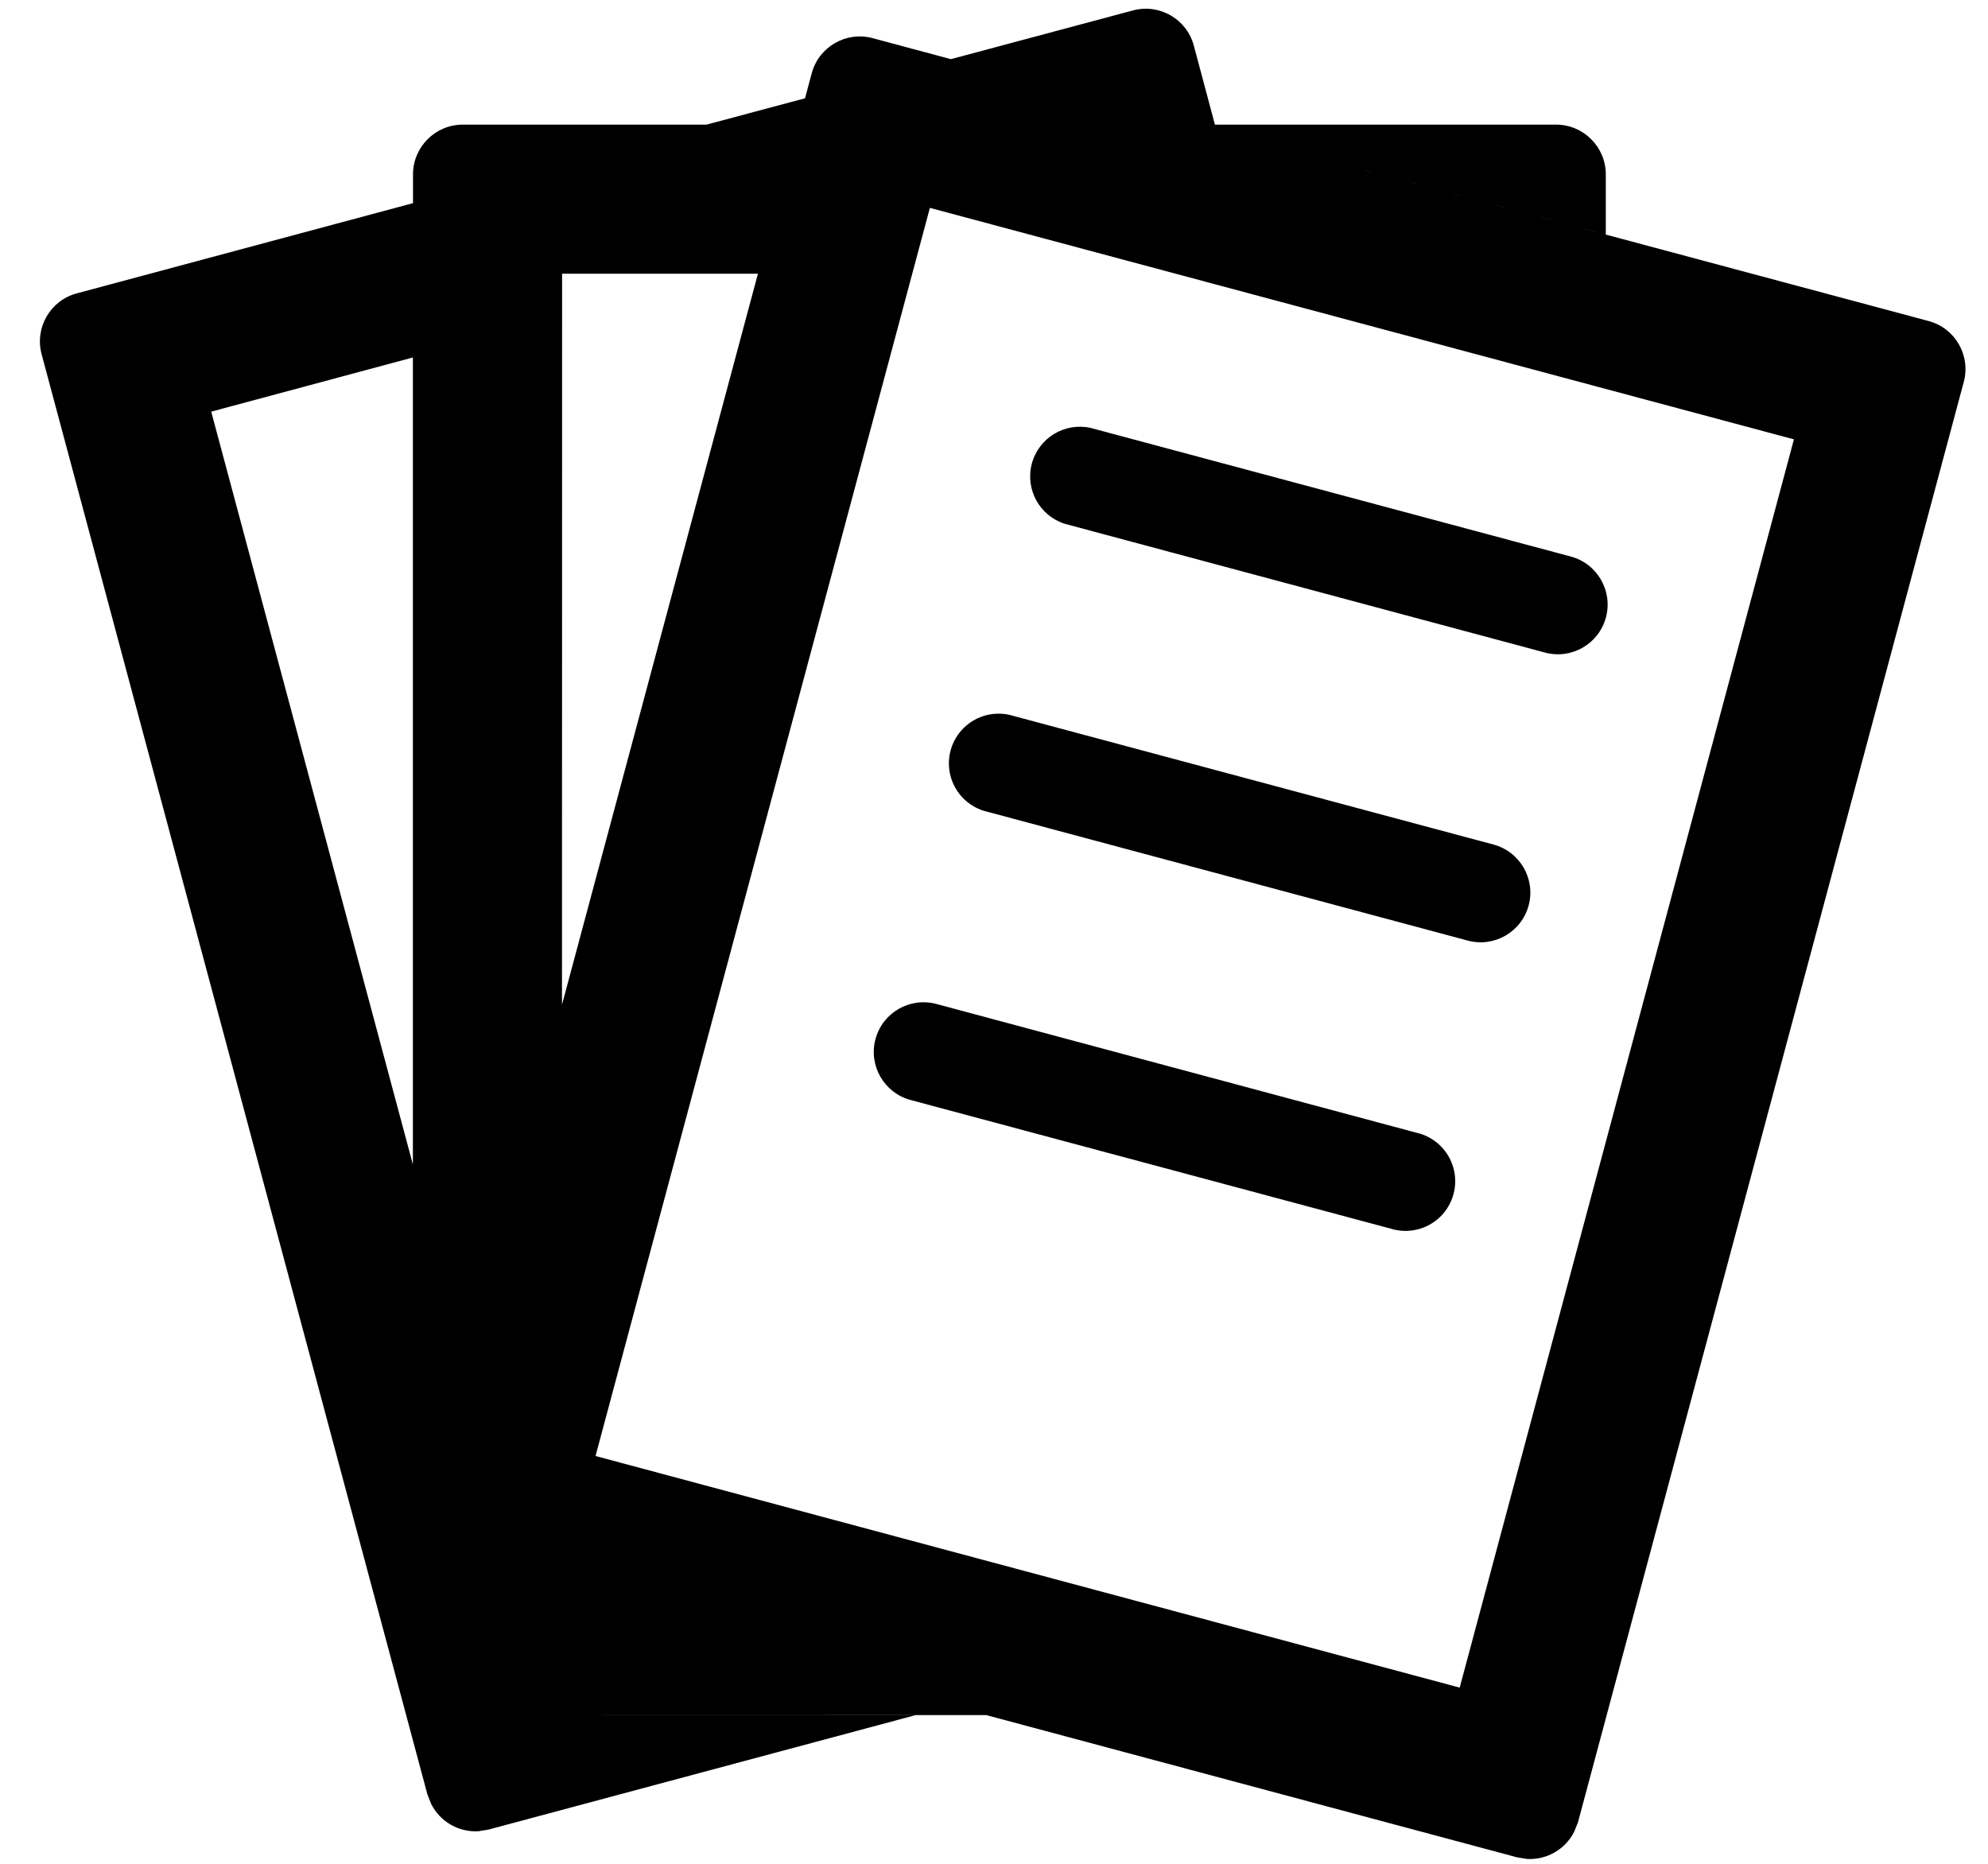
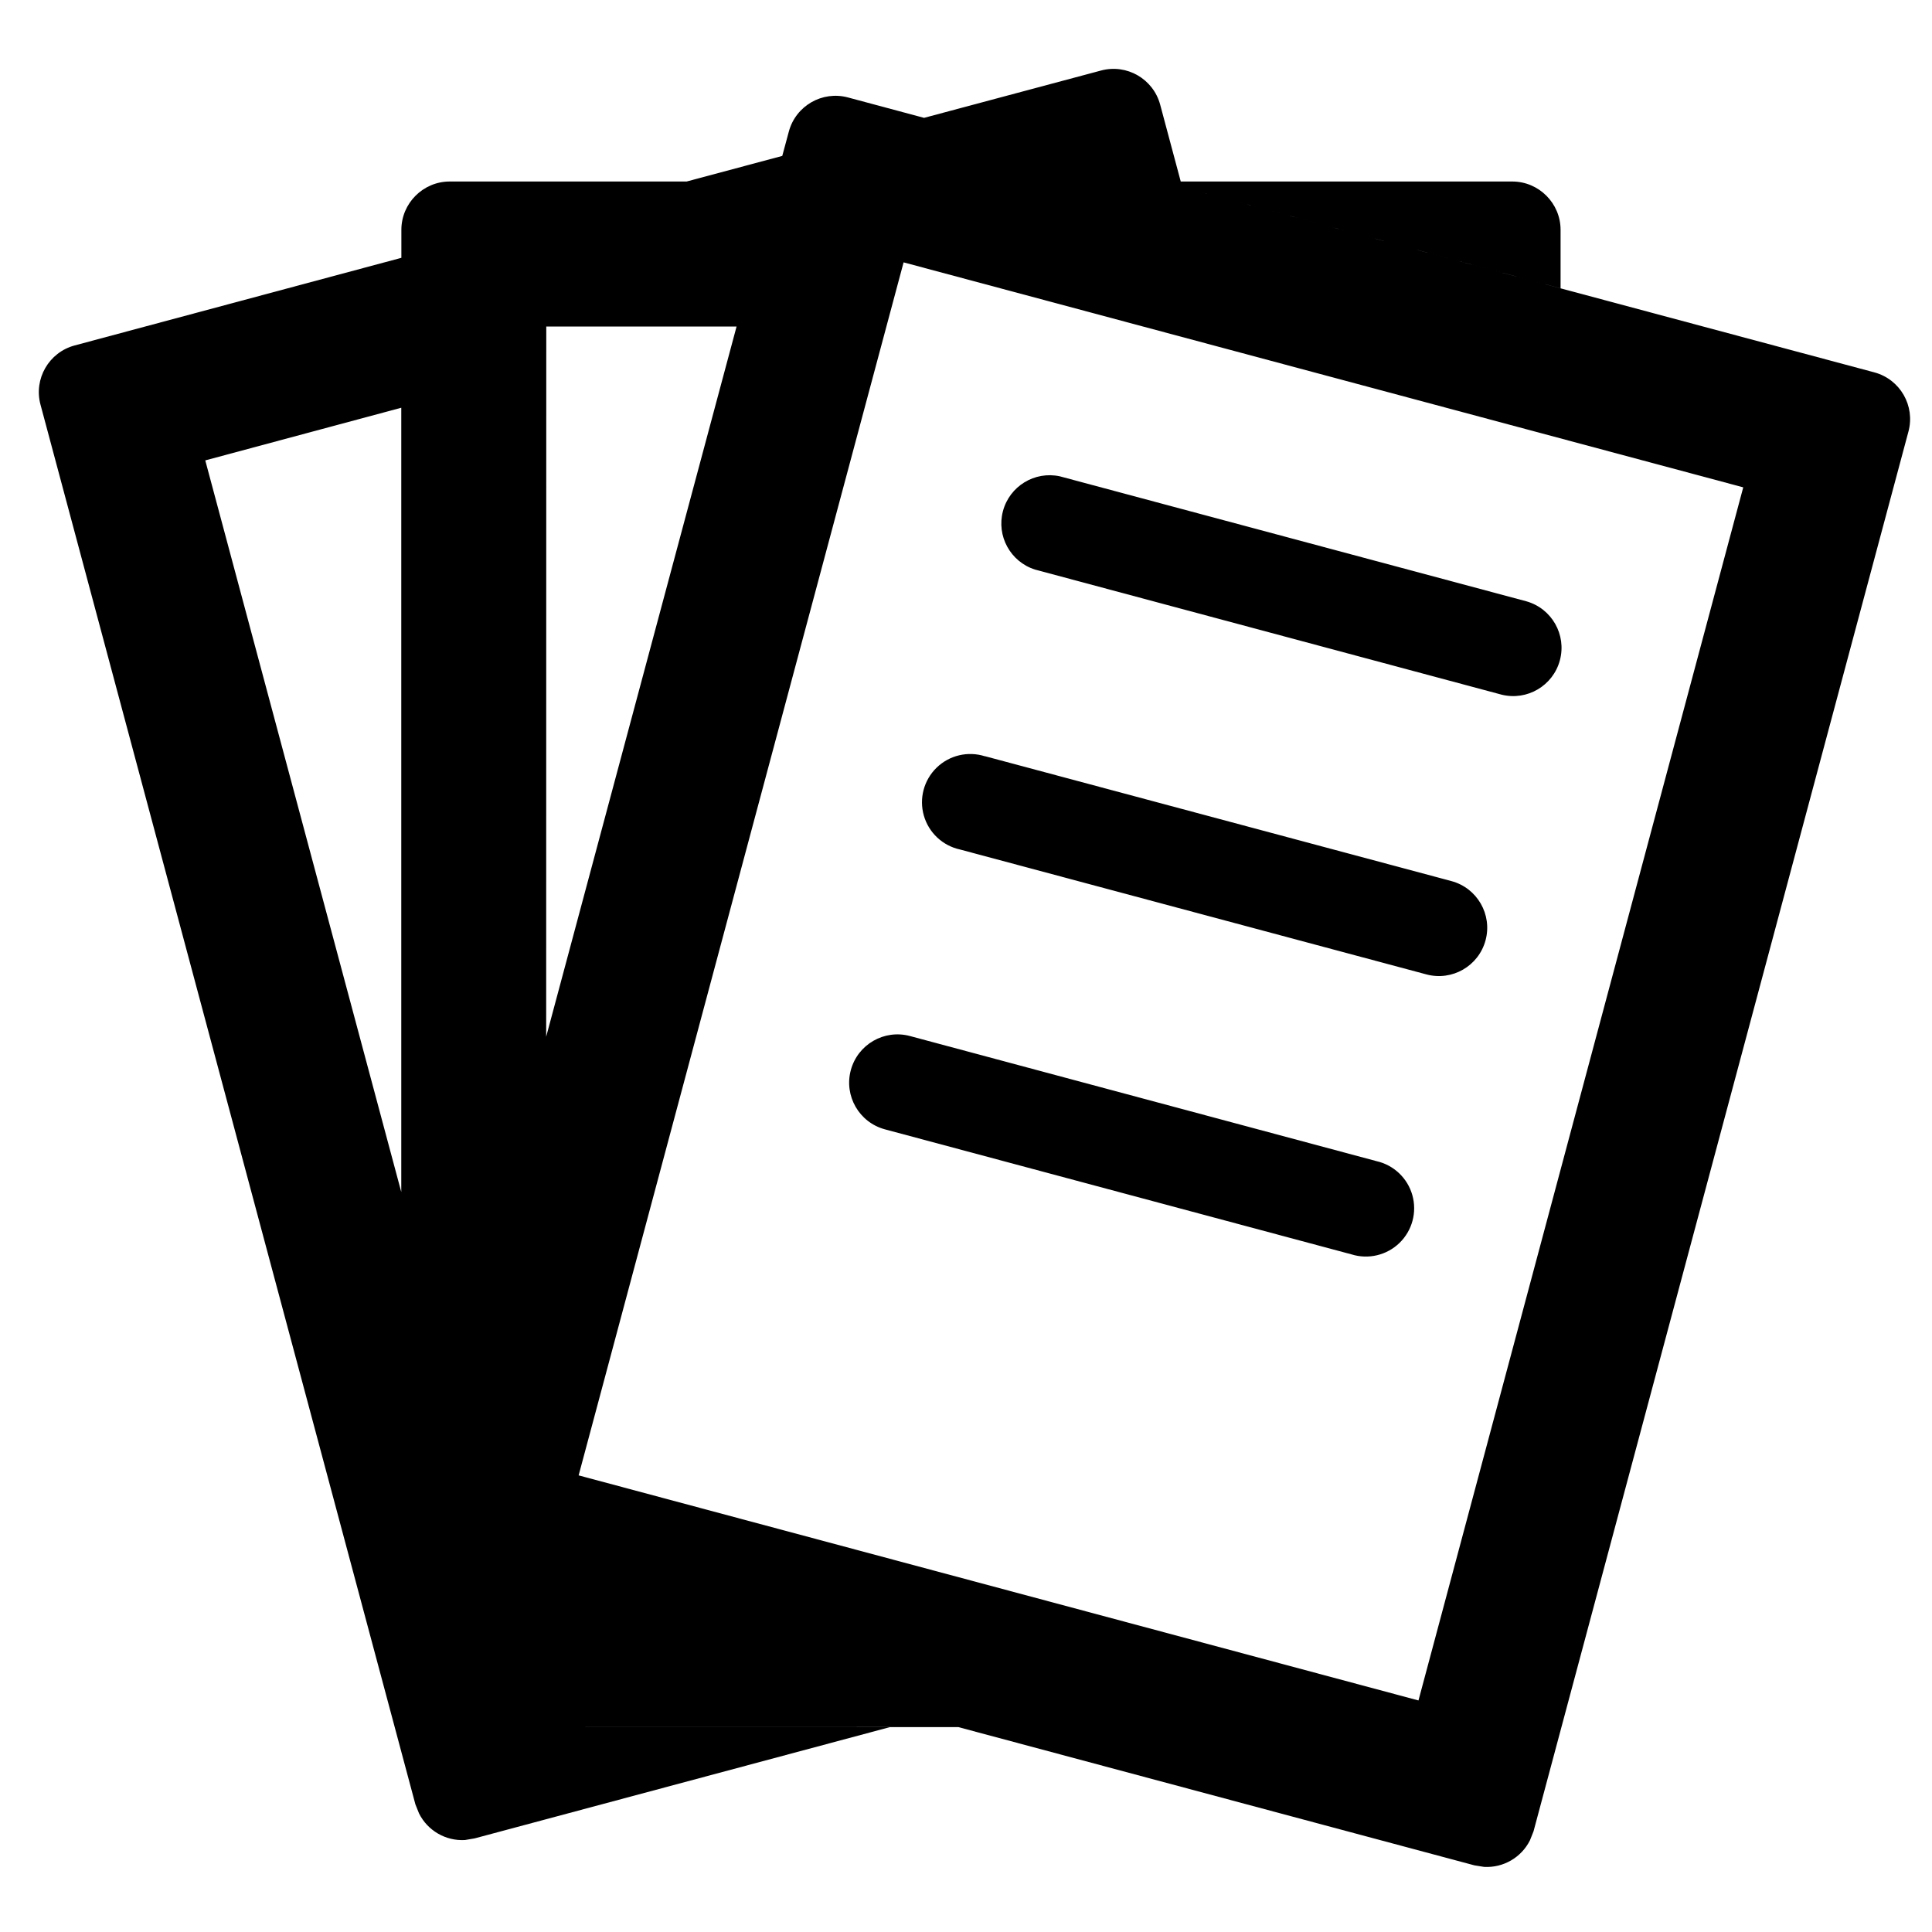
- <svg xmlns="http://www.w3.org/2000/svg" viewBox="0 0 16 15">
-   <path d="m7.536 8.08 3.863 1.036a.4.4 0 1 1-.207.772L7.329 8.853a.4.4 0 0 1 .207-.773m.621-2.318 3.863 1.035a.4.4 0 0 1-.207.773L7.95 6.534a.4.4 0 1 1 .207-.772m.621-2.318 3.864 1.035a.4.4 0 0 1-.207.773L8.571 4.216a.4.4 0 0 1 .207-.772" />
-   <path fill-rule="evenodd" d="M9.118.084a.4.4 0 0 1 .49.282l.17.637h2.746c.22 0 .4.18.4.4v.485l-3.3-.884 5.899 1.58a.4.4 0 0 1 .282.49L12.7 14.666l-.03.075a.4.4 0 0 1-.38.22l-.08-.013-4.273-1.145-4.213.001h3.643l-3.437.921-.08.013a.4.4 0 0 1-.38-.22l-.03-.076L.335 2.851a.4.4 0 0 1 .283-.49l2.706-.726v-.232c0-.22.18-.4.4-.4h1.962l.793-.212.054-.201a.4.4 0 0 1 .49-.283l.63.169zM4.793 11.718l6.955 1.864 2.69-10.046-6.954-1.863zM1.7 3.313l1.623 6.059V2.877zm2.823 4.773L6.1 2.203H4.524z" clip-rule="evenodd" />
+ <svg xmlns="http://www.w3.org/2000/svg" viewBox="0 0 20 20">
+   <path d="m9.42 10.725 4.829 1.295a.5.5 0 1 1-.259.965l-4.829-1.294a.5.5 0 0 1 .259-.966m.776-2.897 4.829 1.293a.5.5 0 0 1-.259.966L9.938 8.794a.5.5 0 1 1 .258-.965m.776-2.898 4.83 1.294a.5.5 0 0 1-.258.966l-4.83-1.295a.5.5 0 0 1 .258-.965" />
+   <path fill-rule="evenodd" d="M11.398.73a.5.5 0 0 1 .612.353l.213.796h3.432c.275 0 .5.225.5.5v.606L12.03 1.88l7.374 1.975a.5.5 0 0 1 .352.613l-3.881 14.49-.037.093a.5.5 0 0 1-.475.275l-.1-.016-5.342-1.431-5.266.001h4.554l-4.296 1.151-.1.017a.5.5 0 0 1-.475-.275l-.038-.095L.419 4.188a.5.5 0 0 1 .354-.612l3.382-.907v-.29c0-.275.225-.5.5-.5h2.453l.99-.265.068-.252a.5.5 0 0 1 .613-.353l.787.211zM5.99 15.273l8.694 2.33 3.362-12.558-8.692-2.329zM2.125 4.766l2.029 7.574V4.221zm3.529 5.966L7.625 3.38h-1.97z" clip-rule="evenodd" />
</svg>
